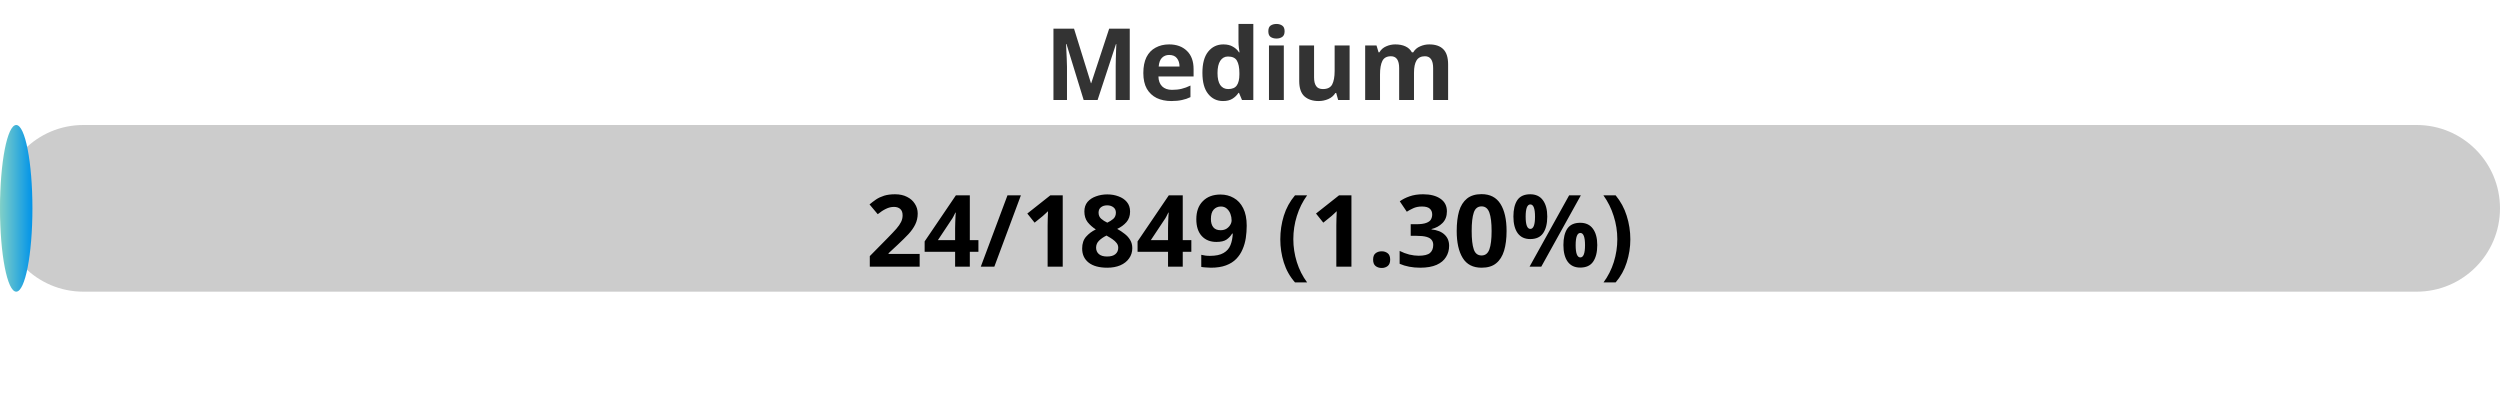
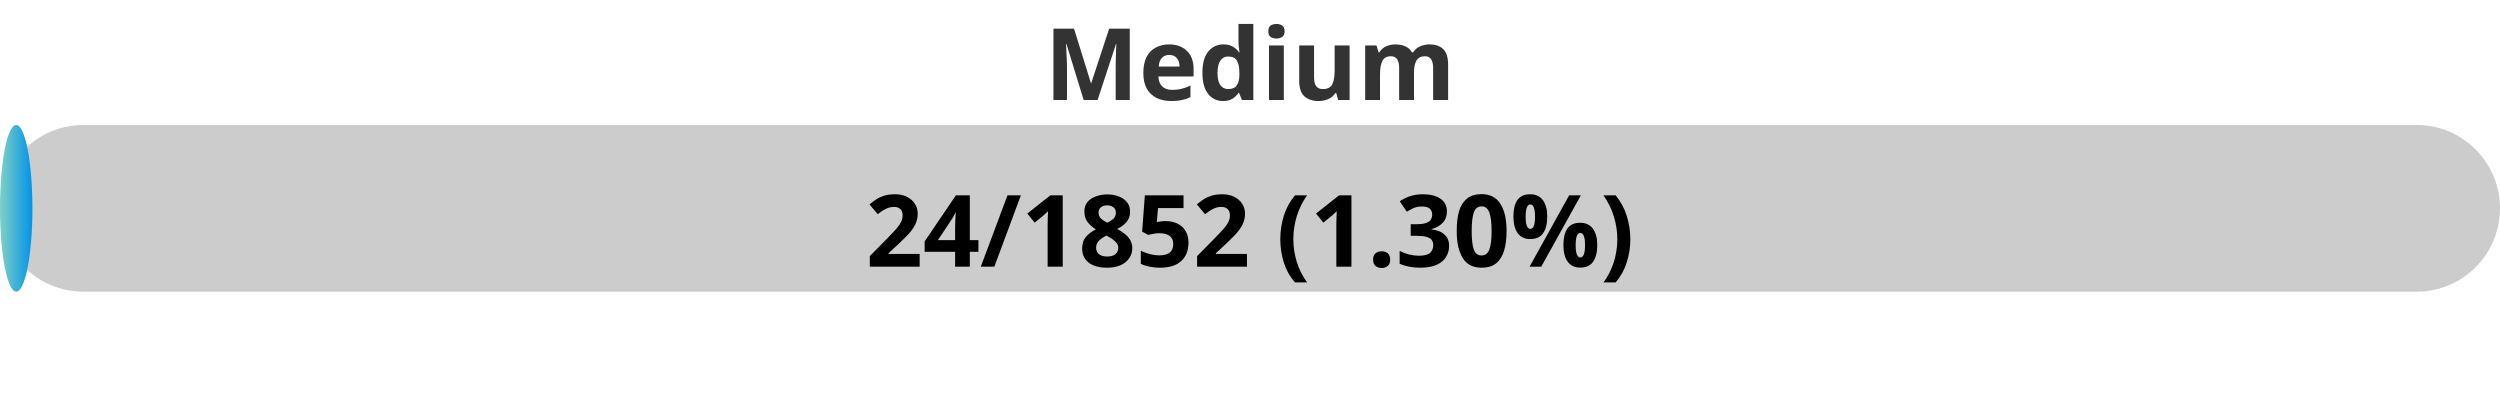
<svg xmlns="http://www.w3.org/2000/svg" width="300" height="50">
  <defs>
    <linearGradient id="gradient" x1="0%" y1="0%" x2="100%" y2="0%">
      <stop offset="0%" stop-color="#80D0C7" />
      <stop offset="100%" stop-color="#0093E9" />
    </linearGradient>
    <style>
            .progress-bar {
                fill: url(#gradient);
            }
            text {
                font-weight: bold;
                font-family: Verdana, Geneva, sans-serif;
            }
        </style>
  </defs>
  <rect x="0" y="15" width="300" height="20" rx="10" fill="#ccc" />
  <rect x="0" y="15" width="3.89" height="20" rx="10" class="progress-bar" />
  <text x="150" y="12" text-anchor="middle" font-size="12" fill="#333">Medium</text>
-   <text x="150" y="32" text-anchor="middle" font-size="12" fill="#000">24/1849 (1.30%)</text>
+   <text x="150" y="32" text-anchor="middle" font-size="12" fill="#000">24/1852 (1.30%)</text>
</svg>
